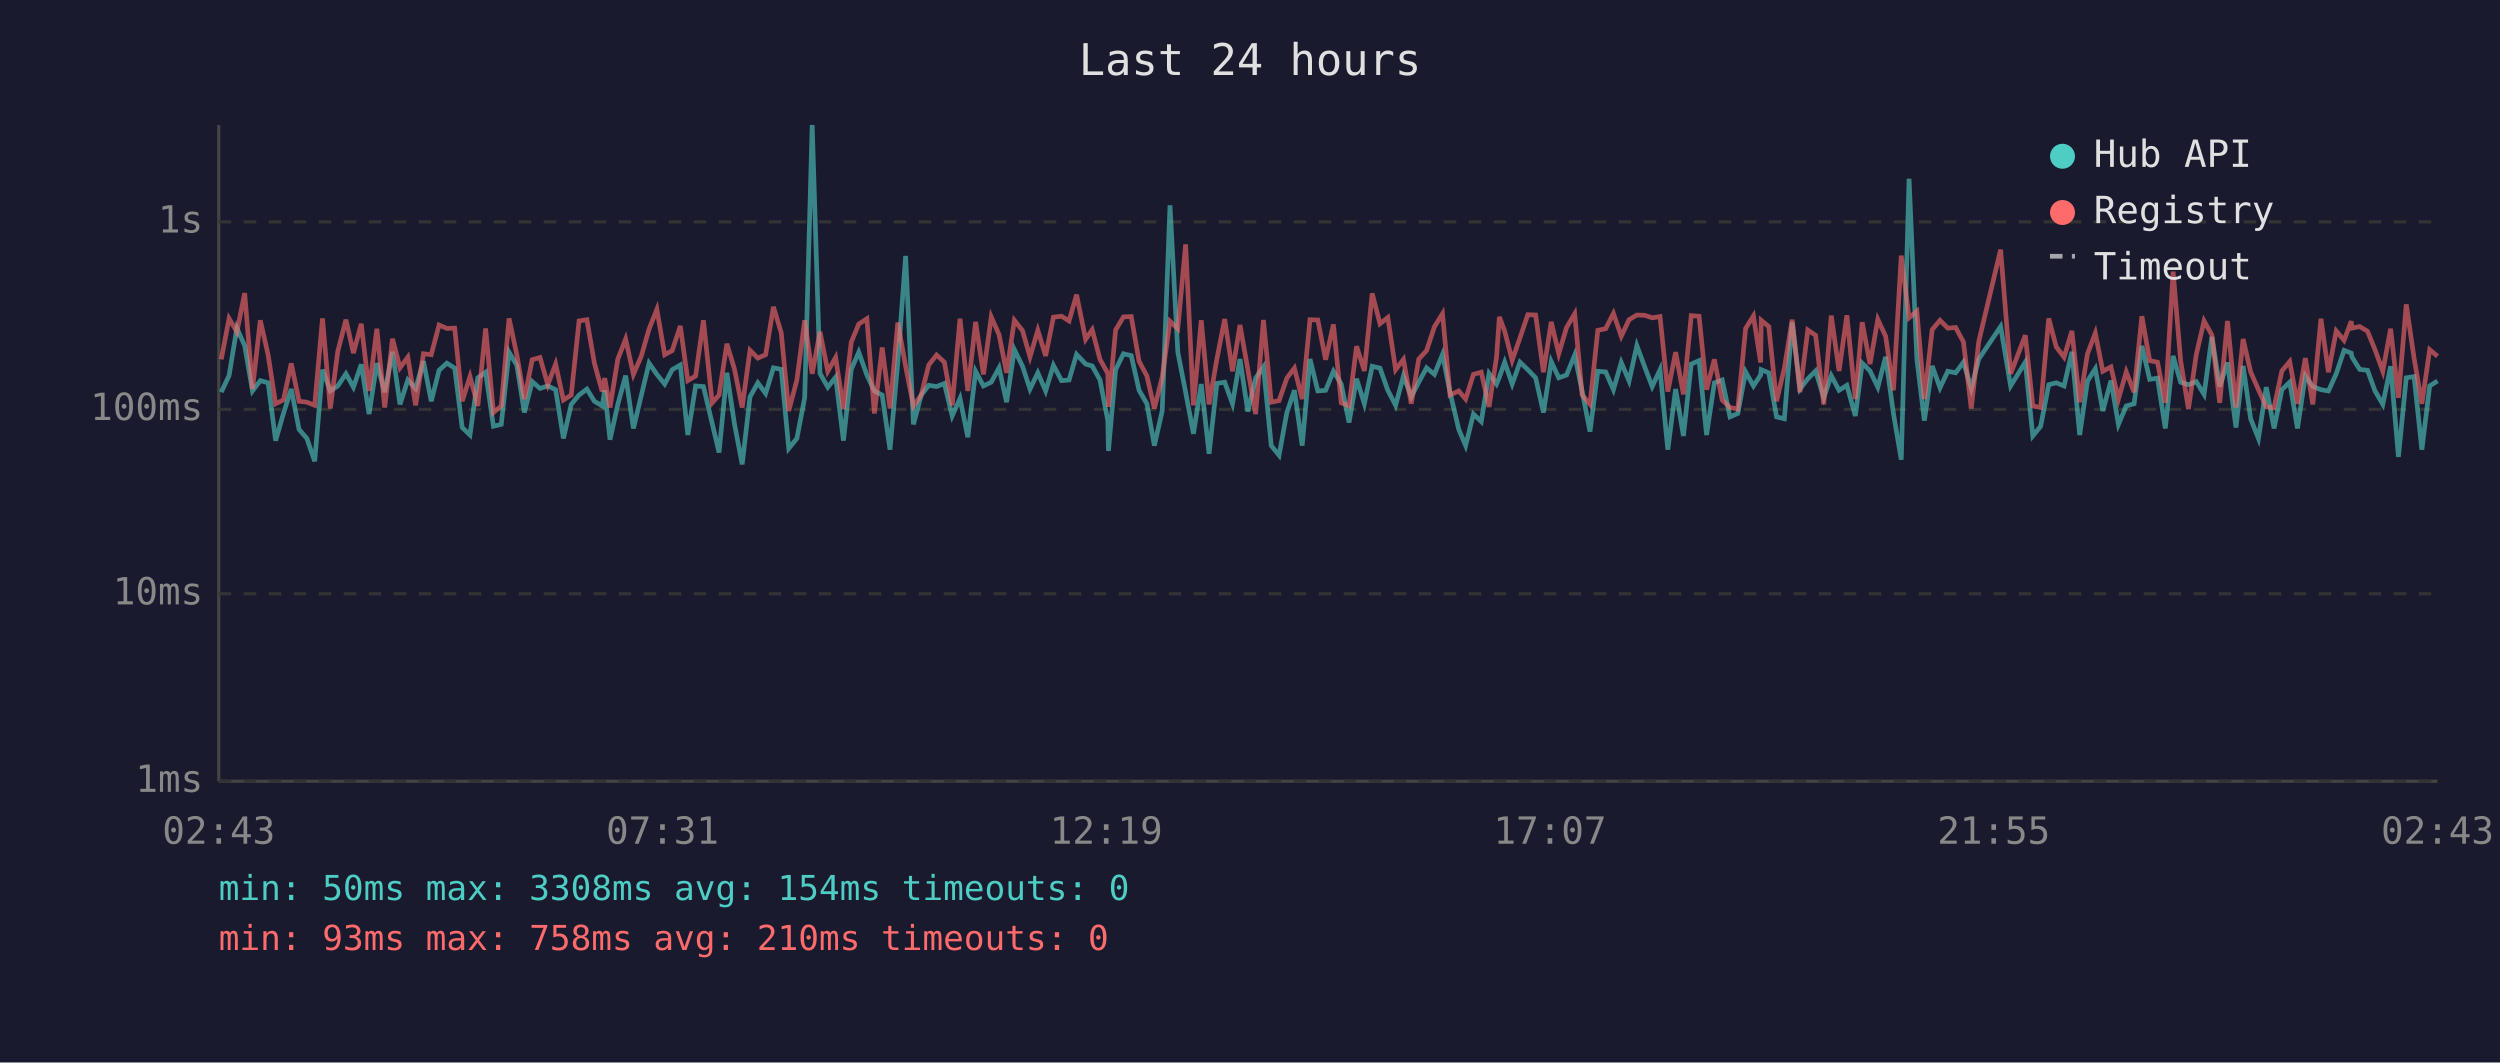
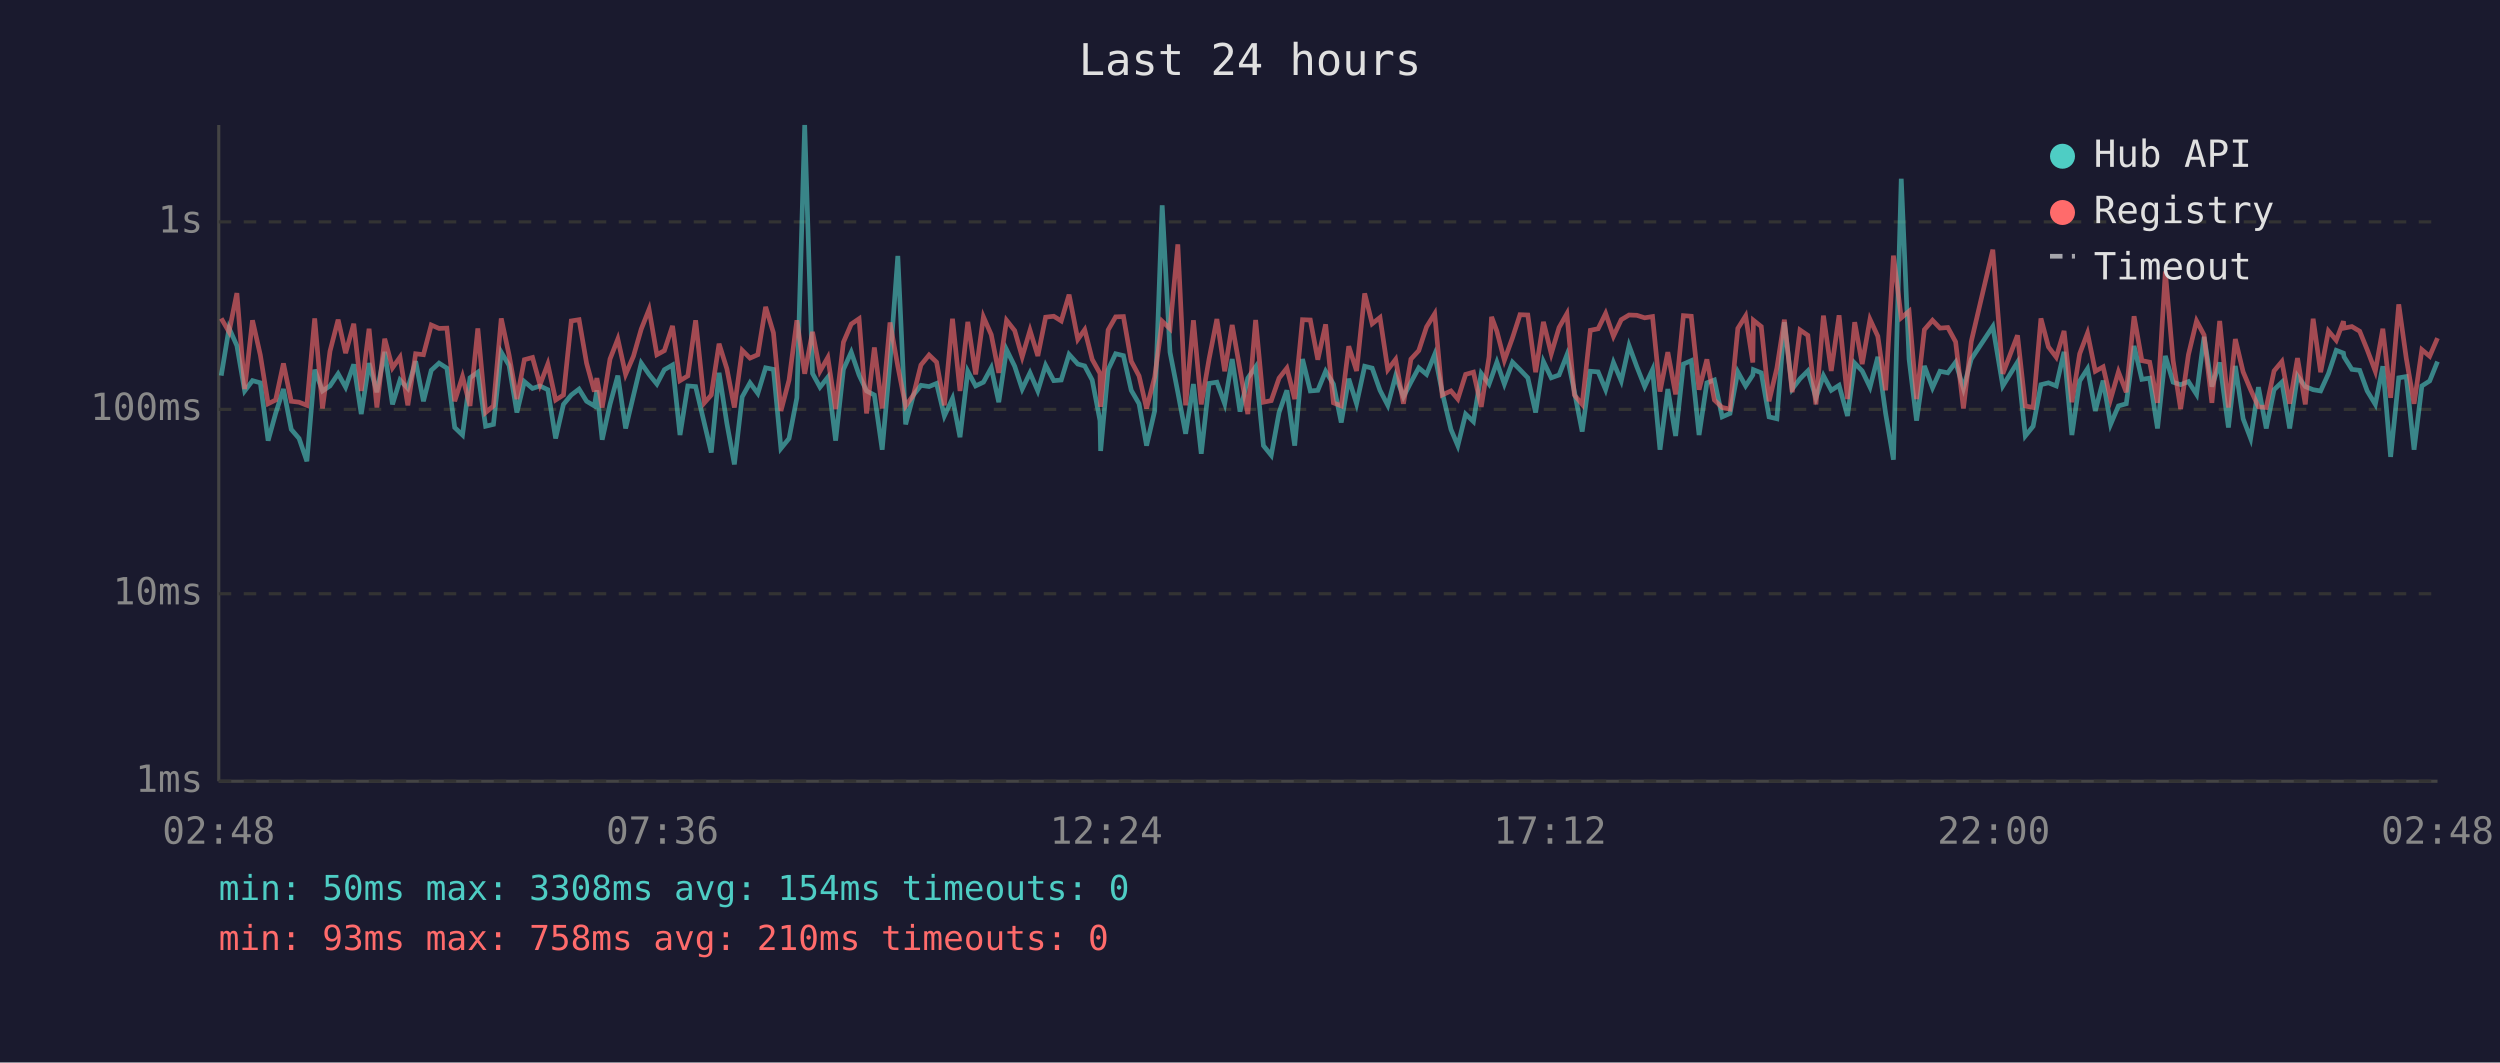
<svg xmlns="http://www.w3.org/2000/svg" viewBox="0 0 800 340" font-family="monospace" font-size="12">
  <rect width="800" height="340" fill="#1a1a2e" />
  <text x="400" y="24" fill="#e0e0e0" font-size="14" text-anchor="middle">Last 24 hours</text>
  <line x1="70" y1="40" x2="70" y2="250" stroke="#444" stroke-width="1" />
  <line x1="70" y1="250" x2="780" y2="250" stroke="#444" stroke-width="1" />
  <line x1="70" y1="250" x2="780" y2="250" stroke="#333" stroke-width="1" stroke-dasharray="4" />
  <text x="65" y="250" fill="#888" text-anchor="end" dominant-baseline="middle">1ms</text>
  <line x1="70" y1="190" x2="780" y2="190" stroke="#333" stroke-width="1" stroke-dasharray="4" />
  <text x="65" y="190" fill="#888" text-anchor="end" dominant-baseline="middle">10ms</text>
  <line x1="70" y1="131" x2="780" y2="131" stroke="#333" stroke-width="1" stroke-dasharray="4" />
  <text x="65" y="131" fill="#888" text-anchor="end" dominant-baseline="middle">100ms</text>
  <line x1="70" y1="71" x2="780" y2="71" stroke="#333" stroke-width="1" stroke-dasharray="4" />
  <text x="65" y="71" fill="#888" text-anchor="end" dominant-baseline="middle">1s</text>
-   <text x="70" y="270" fill="#888" text-anchor="middle">02:43</text>
-   <text x="212" y="270" fill="#888" text-anchor="middle">07:31</text>
-   <text x="354" y="270" fill="#888" text-anchor="middle">12:19</text>
-   <text x="496" y="270" fill="#888" text-anchor="middle">17:07</text>
-   <text x="638" y="270" fill="#888" text-anchor="middle">21:55</text>
-   <text x="780" y="270" fill="#888" text-anchor="middle">02:43</text>
-   <polyline points="70.8,125.5 73.3,120.2 75.8,105.0 78.3,110.6 80.8,125.1 83.3,121.8 85.8,122.5 88.2,141.0 90.7,132.3 93.2,124.5 95.7,137.4 98.2,140.3 100.7,147.6 103.2,118.3 105.7,125.1 108.1,123.5 110.7,119.6 113.1,123.9 115.6,116.6 118.1,132.5 120.6,116.2 123.1,125.5 125.6,112.6 128.0,129.4 130.5,121.6 133.0,124.3 135.5,115.6 138.0,128.4 140.5,118.5 143.0,116.2 145.5,117.8 147.9,136.8 150.4,139.2 152.9,120.9 155.4,119.1 157.9,136.4 160.4,135.8 162.9,112.7 165.4,116.9 167.8,132.0 170.3,122.1 172.8,124.3 175.3,123.5 177.8,124.7 180.3,140.3 182.8,129.4 185.3,126.4 187.8,124.5 190.2,128.4 192.7,129.9 193.5,124.9 195.2,140.7 197.7,129.4 200.2,120.2 202.7,137.1 205.2,126.6 207.7,116.2 210.2,119.8 212.7,122.9 215.1,118.3 217.7,116.8 220.1,139.2 222.6,123.5 225.1,123.7 227.9,135.5 230.1,144.8 232.6,119.3 235.0,135.5 237.5,148.6 240.0,127.0 242.5,122.5 245.0,125.9 247.5,117.7 250.0,118.2 252.4,143.5 255.0,140.3 257.5,127.3 259.9,40.0 262.4,119.5 264.9,123.9 267.4,120.7 269.9,141.0 272.4,118.2 274.8,112.7 277.4,120.0 279.8,125.1 282.3,126.4 284.8,143.9 287.3,115.9 289.8,81.9 292.3,135.8 294.8,126.4 297.2,123.3 299.7,123.7 302.2,122.7 304.7,133.1 307.2,127.5 309.7,139.9 312.2,118.8 314.7,123.5 317.2,122.3 319.7,117.7 322.1,128.7 324.6,111.9 327.2,117.2 329.6,124.5 332.1,119.3 334.6,125.1 337.1,116.9 339.7,121.8 342.1,121.6 344.5,113.4 347.4,116.5 349.5,117.1 352.0,121.6 354.5,134.6 354.7,144.3 357.0,118.3 359.5,113.2 362.0,113.8 364.5,124.9 367.0,129.2 369.4,142.6 371.9,131.5 374.4,65.7 376.9,112.7 379.4,125.5 381.9,138.8 384.4,122.9 386.9,145.2 389.4,122.7 391.9,122.3 394.4,129.2 396.8,114.9 399.3,131.7 401.8,121.0 404.3,117.4 406.8,142.6 409.3,145.7 411.8,132.0 414.2,124.9 416.7,142.6 419.2,114.9 421.7,125.1 424.2,124.9 426.7,118.8 429.2,122.9 431.7,135.2 434.1,121.2 436.6,129.2 439.1,117.2 441.6,117.8 444.1,124.9 446.6,129.7 449.1,120.3 451.6,127.0 454.0,122.3 456.5,117.7 459.0,119.8 461.6,113.4 464.0,125.5 466.8,137.4 469.0,142.6 471.5,132.5 474.0,134.9 476.5,119.5 478.9,122.9 479.8,120.7 481.5,115.9 483.9,122.9 486.4,115.9 488.9,118.3 491.4,120.9 493.9,132.0 496.4,115.7 498.8,120.9 501.3,120.0 503.9,113.6 506.3,125.3 508.8,138.1 511.3,118.8 513.8,119.0 516.3,124.7 518.8,116.0 521.3,121.9 523.8,110.6 526.3,117.4 528.7,123.7 531.2,118.3 533.7,143.9 536.2,124.5 538.7,139.5 541.2,116.5 543.7,115.4 546.1,139.2 548.6,122.5 551.1,121.6 553.6,133.4 556.1,132.3 558.6,119.0 561.1,123.5 563.4,120.0 563.6,118.3 566.0,119.3 568.5,133.4 571.0,134.0 573.5,103.1 576.0,124.5 578.5,121.2 581.0,118.7 583.6,127.3 586.0,120.2 588.5,124.9 591.0,123.3 593.7,133.1 595.9,116.2 598.4,118.7 600.9,123.9 603.4,114.2 605.9,132.3 608.4,147.1 610.9,57.2 613.4,114.9 615.8,134.6 618.3,117.1 620.8,124.1 623.3,118.8 625.8,119.3 628.3,115.9 630.8,124.3 633.2,114.9 640.2,104.5 643.4,123.5 648.1,115.9 650.5,139.5 653.0,136.4 655.6,123.1 658.0,122.5 660.5,123.5 663.0,112.6 665.5,139.2 668.0,121.9 670.5,118.0 672.9,131.5 675.5,121.8 677.9,135.8 680.4,129.9 682.9,129.2 685.4,110.7 687.9,121.4 690.4,121.0 692.9,137.1 695.4,113.9 697.8,122.3 700.3,123.1 702.8,122.1 705.3,126.2 707.8,107.8 710.3,123.7 712.8,116.0 715.5,136.8 717.8,117.1 720.2,134.0 722.7,140.3 725.2,123.9 727.7,137.1 730.2,124.7 732.7,122.3 735.2,137.1 737.7,120.3 740.1,123.7 742.7,124.7 745.1,125.1 747.6,119.6 750.1,112.1 752.4,113.0 752.6,114.2 755.1,118.2 757.6,118.5 760.0,125.1 762.5,129.4 765.0,117.2 767.5,146.2 770.0,120.9 772.5,120.5 775.0,143.9 777.5,123.5 780.0,121.9" fill="none" stroke="#4ecdc4" stroke-width="1.5" opacity="0.6" />
-   <polyline points="70.8,115.0 73.3,101.9 75.8,106.2 78.3,93.8 80.8,124.5 83.3,102.5 85.8,113.6 88.2,129.2 90.7,128.0 93.2,116.3 95.7,128.4 98.2,128.7 100.7,129.7 103.2,101.9 105.7,130.7 108.1,112.4 110.7,102.3 113.1,113.0 115.6,103.6 118.1,125.1 120.6,105.2 123.1,130.4 125.6,108.4 128.0,117.7 130.5,114.3 133.0,129.7 135.5,113.2 138.0,113.5 140.5,104.0 143.0,105.1 145.5,105.0 147.9,128.4 150.4,120.5 152.9,129.9 155.4,105.1 157.9,132.0 160.4,129.9 162.9,101.9 165.4,113.6 167.8,127.7 170.3,115.1 172.8,114.4 175.3,123.1 177.8,116.5 180.3,128.0 182.8,126.4 185.3,102.7 187.8,102.3 190.2,116.2 192.7,125.3 193.5,121.0 195.2,130.4 197.7,114.9 200.2,108.5 202.7,119.8 205.2,114.0 207.7,105.3 210.2,99.0 212.7,113.5 215.1,112.2 217.7,104.3 220.1,121.8 222.6,120.3 225.1,102.5 227.9,128.9 230.1,126.4 232.6,110.0 235.0,118.0 237.5,130.4 240.0,112.1 242.5,114.6 245.0,113.5 247.5,98.2 250.0,106.5 252.4,131.5 255.0,121.6 257.5,102.5 259.9,119.6 262.4,106.2 264.9,118.8 267.4,114.4 269.9,130.9 272.4,109.5 274.8,103.7 277.4,102.0 279.8,132.3 282.3,111.2 284.8,130.7 287.3,103.2 289.8,117.2 292.3,129.9 294.8,126.4 297.2,116.8 299.7,113.6 302.2,115.9 304.7,129.7 307.2,102.0 309.7,125.1 312.2,103.0 314.7,119.8 317.2,101.4 319.7,107.1 322.1,119.3 324.6,102.5 327.2,105.8 329.6,114.2 332.1,105.7 334.6,113.9 337.1,101.5 339.7,101.2 342.1,102.7 344.5,94.3 347.4,108.6 349.5,105.5 352.0,115.0 354.5,119.5 354.7,130.2 357.0,105.6 359.5,101.4 362.0,101.3 364.5,115.6 367.0,120.3 369.4,130.7 371.9,120.7 374.4,102.8 376.9,105.2 379.4,78.2 381.9,129.7 384.4,102.5 386.9,129.4 389.4,114.9 391.9,102.1 394.4,118.8 396.8,104.0 399.3,118.2 401.8,132.5 404.3,102.4 406.8,128.7 409.3,128.2 411.8,121.0 414.2,117.8 416.7,127.7 419.2,102.3 421.7,102.4 424.2,115.1 426.7,103.8 429.2,128.9 431.7,129.9 434.1,110.8 436.6,118.7 439.1,93.9 441.6,103.6 444.1,101.6 446.6,118.3 449.1,115.0 451.6,129.2 454.0,114.9 456.5,112.2 459.0,104.6 461.6,100.4 464.0,126.4 466.8,125.1 469.0,127.7 471.5,119.8 474.0,119.1 476.5,130.2 478.9,114.2 479.8,101.4 481.5,106.0 483.9,115.3 486.4,108.1 488.9,100.7 491.4,100.8 493.9,119.1 496.4,103.0 498.8,113.2 501.3,104.8 503.9,100.4 506.3,126.4 508.8,129.4 511.3,105.7 513.8,105.2 516.3,100.3 518.8,107.6 521.3,102.3 523.8,100.8 526.3,100.9 528.7,101.7 531.2,101.3 533.7,125.3 536.2,112.7 538.7,126.2 541.2,101.0 543.7,101.2 546.1,124.7 548.6,115.0 551.1,128.0 553.6,130.4 556.1,130.9 558.6,105.1 561.1,101.1 563.4,116.0 563.6,102.5 566.0,104.5 568.5,128.4 571.0,117.8 573.5,102.3 576.0,125.5 578.5,105.6 581.0,107.3 583.6,129.4 586.0,101.0 588.5,118.7 591.0,100.9 593.7,127.7 595.9,103.1 598.4,116.5 600.9,102.2 603.4,107.6 605.9,124.9 608.4,81.8 610.9,101.7 613.4,99.6 615.8,127.7 618.3,105.5 620.8,102.5 623.3,105.0 625.8,104.8 628.3,109.4 630.8,130.7 633.2,109.3 640.2,79.9 643.4,119.6 648.1,107.3 650.5,129.9 653.0,130.4 655.6,101.9 658.0,111.0 660.5,114.3 663.0,105.9 665.5,128.7 668.0,113.2 670.5,106.6 672.9,118.8 675.5,117.4 677.9,127.7 680.4,119.0 682.9,125.5 685.4,101.2 687.9,115.4 690.4,115.9 692.9,128.9 695.4,86.9 697.8,115.4 700.3,130.9 702.8,113.5 705.3,102.7 707.8,107.2 710.3,128.9 712.8,102.7 715.5,130.4 717.8,108.5 720.2,119.0 722.7,124.7 725.2,130.2 727.7,130.4 730.2,118.7 732.7,115.7 735.2,129.2 737.7,114.6 740.1,129.4 742.7,102.0 745.1,119.1 747.6,105.9 750.1,108.9 752.4,102.8 752.6,105.0 755.1,104.5 757.6,106.0 760.0,111.9 762.5,118.8 765.0,105.2 767.5,127.3 770.0,97.4 772.5,114.6 775.0,129.2 777.5,111.9 780.0,114.0" fill="none" stroke="#ff6b6b" stroke-width="1.5" opacity="0.6" />
+   <text x="70" y="270" fill="#888" text-anchor="middle">02:48</text>
+   <text x="212" y="270" fill="#888" text-anchor="middle">07:36</text>
+   <text x="354" y="270" fill="#888" text-anchor="middle">12:24</text>
+   <text x="496" y="270" fill="#888" text-anchor="middle">17:12</text>
+   <text x="638" y="270" fill="#888" text-anchor="middle">22:00</text>
+   <text x="780" y="270" fill="#888" text-anchor="middle">02:48</text>
+   <polyline points="70.8,120.2 73.3,105.0 75.8,110.6 78.3,125.1 80.8,121.8 83.3,122.5 85.8,141.0 88.2,132.3 90.7,124.5 93.2,137.4 95.7,140.3 98.2,147.6 100.7,118.3 103.2,125.1 105.6,123.5 108.2,119.6 110.6,123.9 113.2,116.6 115.6,132.5 118.1,116.2 120.6,125.5 123.1,112.6 125.6,129.4 128.0,121.6 130.5,124.3 133.0,115.6 135.5,128.4 138.0,118.5 140.5,116.2 143.0,117.8 145.5,136.8 148.0,139.2 150.4,120.9 152.9,119.1 155.4,136.4 157.9,135.8 160.4,112.7 162.9,116.9 165.4,132.0 167.8,122.1 170.4,124.3 172.8,123.5 175.3,124.7 177.8,140.3 180.3,129.4 182.8,126.4 185.3,124.5 187.7,128.4 190.2,129.9 191.0,124.9 192.7,140.7 195.2,129.4 197.7,120.2 200.2,137.1 202.7,126.6 205.2,116.2 207.7,119.8 210.2,122.9 212.6,118.3 215.2,116.8 217.6,139.2 220.1,123.5 222.6,123.7 225.4,135.5 227.6,144.8 230.1,119.3 232.6,135.5 235.0,148.6 237.5,127.0 240.0,122.5 242.5,125.9 245.0,117.7 247.5,118.2 249.9,143.5 252.5,140.3 255.0,127.3 257.5,40.0 260.0,119.5 262.4,123.9 264.9,120.7 267.4,141.0 269.9,118.2 272.4,112.7 274.9,120.0 277.3,125.1 279.8,126.4 282.3,143.9 284.8,115.9 287.3,81.9 289.8,135.8 292.3,126.4 294.7,123.3 297.3,123.7 299.7,122.7 302.2,133.1 304.8,127.5 307.2,139.9 309.7,118.8 312.2,123.5 314.7,122.3 317.2,117.7 319.6,128.7 322.1,111.9 324.7,117.2 327.1,124.5 329.6,119.3 332.1,125.1 334.6,116.9 337.2,121.8 339.6,121.6 342.1,113.4 344.9,116.5 347.1,117.1 349.5,121.6 352.0,134.6 352.2,144.3 354.6,118.3 357.0,113.2 359.5,113.8 362.0,124.9 364.5,129.2 366.9,142.6 369.5,131.5 371.9,65.7 374.4,112.7 376.9,125.5 379.4,138.8 381.9,122.9 384.4,145.2 386.9,122.7 389.4,122.3 391.9,129.2 394.3,114.9 396.8,131.7 399.3,121.0 401.8,117.4 404.3,142.6 406.8,145.7 409.3,132.0 411.8,124.9 414.3,142.6 416.8,114.9 419.3,125.1 421.7,124.9 424.2,118.8 426.7,122.9 429.2,135.2 431.6,121.2 434.1,129.2 436.7,117.2 439.1,117.8 441.6,124.9 444.1,129.7 446.6,120.3 449.1,127.0 451.5,122.3 454.0,117.7 456.5,119.8 459.1,113.4 461.5,125.5 464.3,137.4 466.5,142.6 469.0,132.5 471.5,134.9 474.0,119.5 476.5,122.9 477.3,120.7 479.0,115.9 481.4,122.9 484.0,115.9 486.4,118.3 488.9,120.9 491.4,132.0 493.9,115.7 496.4,120.9 498.9,120.0 501.4,113.6 503.8,125.3 506.3,138.1 508.9,118.8 511.4,119.0 513.8,124.7 516.3,116.0 518.8,121.9 521.3,110.6 523.8,117.4 526.3,123.7 528.8,118.3 531.2,143.9 533.7,124.5 536.2,139.5 538.7,116.5 541.2,115.4 543.7,139.2 546.2,122.5 548.6,121.6 551.1,133.4 553.6,132.3 556.1,119.0 558.6,123.5 560.9,120.0 561.1,118.3 563.6,119.3 566.1,133.4 568.6,134.0 571.0,103.1 573.5,124.5 576.0,121.2 578.5,118.7 581.1,127.3 583.5,120.2 586.0,124.9 588.5,123.3 591.2,133.1 593.5,116.2 595.9,118.7 598.4,123.9 600.9,114.2 603.4,132.3 605.9,147.1 608.4,57.2 610.9,114.9 613.3,134.6 615.8,117.1 618.4,124.1 620.8,118.8 623.3,119.3 625.8,115.9 628.3,124.3 630.8,114.9 637.7,104.5 640.9,123.5 645.6,115.9 648.1,139.5 650.6,136.4 653.1,123.1 655.5,122.5 658.0,123.5 660.5,112.6 663.0,139.2 665.5,121.9 668.0,118.0 670.5,131.5 673.0,121.8 675.4,135.8 677.9,129.9 680.4,129.2 682.9,110.7 685.4,121.4 687.9,121.0 690.4,137.1 692.9,113.9 695.4,122.3 697.8,123.1 700.3,122.1 702.9,126.2 705.3,107.8 707.8,123.7 710.3,116.0 713.1,136.8 715.3,117.1 717.8,134.0 720.2,140.3 722.7,123.9 725.2,137.1 727.7,124.7 730.2,122.3 732.7,137.1 735.2,120.3 737.7,123.7 740.2,124.7 742.6,125.1 745.1,119.6 747.6,112.1 749.9,113.0 750.1,114.2 752.6,118.2 755.1,118.5 757.5,125.1 760.1,129.4 762.5,117.2 765.0,146.2 767.6,120.9 770.0,120.5 772.5,143.9 775.0,123.5 777.5,121.9 780.0,115.7" fill="none" stroke="#4ecdc4" stroke-width="1.5" opacity="0.6" />
+   <polyline points="70.8,101.9 73.3,106.2 75.8,93.8 78.3,124.5 80.8,102.5 83.3,113.6 85.8,129.2 88.2,128.0 90.7,116.3 93.2,128.4 95.7,128.7 98.2,129.7 100.7,101.9 103.2,130.7 105.6,112.4 108.2,102.3 110.6,113.0 113.2,103.6 115.6,125.1 118.1,105.2 120.6,130.4 123.1,108.4 125.6,117.7 128.0,114.3 130.5,129.7 133.0,113.2 135.5,113.5 138.0,104.0 140.5,105.1 143.0,105.0 145.5,128.4 148.0,120.5 150.4,129.9 152.9,105.1 155.4,132.0 157.9,129.9 160.4,101.9 162.9,113.6 165.4,127.7 167.8,115.1 170.4,114.4 172.8,123.1 175.3,116.5 177.8,128.0 180.3,126.4 182.8,102.7 185.3,102.3 187.7,116.2 190.2,125.3 191.0,121.0 192.7,130.4 195.2,114.9 197.7,108.5 200.2,119.8 202.7,114.0 205.2,105.3 207.7,99.0 210.2,113.5 212.6,112.2 215.2,104.3 217.6,121.8 220.1,120.3 222.6,102.5 225.4,128.9 227.6,126.4 230.1,110.0 232.6,118.0 235.0,130.4 237.5,112.1 240.0,114.6 242.5,113.5 245.0,98.2 247.5,106.5 249.9,131.5 252.5,121.6 255.0,102.5 257.5,119.6 260.0,106.2 262.4,118.8 264.9,114.4 267.4,130.9 269.9,109.5 272.4,103.7 274.9,102.0 277.3,132.3 279.8,111.2 282.3,130.7 284.8,103.2 287.3,117.2 289.8,129.9 292.3,126.4 294.7,116.8 297.3,113.6 299.7,115.9 302.2,129.7 304.8,102.0 307.2,125.1 309.7,103.0 312.2,119.8 314.7,101.4 317.2,107.1 319.6,119.3 322.1,102.5 324.7,105.8 327.1,114.2 329.6,105.7 332.1,113.9 334.6,101.5 337.2,101.2 339.6,102.7 342.1,94.3 344.9,108.6 347.1,105.5 349.5,115.0 352.0,119.5 352.2,130.2 354.6,105.6 357.0,101.4 359.5,101.3 362.0,115.6 364.5,120.3 366.9,130.7 369.5,120.7 371.9,102.8 374.4,105.2 376.9,78.2 379.4,129.7 381.9,102.5 384.4,129.4 386.9,114.9 389.4,102.1 391.9,118.8 394.3,104.0 396.8,118.2 399.3,132.5 401.8,102.4 404.3,128.7 406.8,128.2 409.3,121.0 411.8,117.8 414.3,127.7 416.8,102.3 419.3,102.4 421.7,115.1 424.2,103.8 426.7,128.9 429.2,129.9 431.6,110.8 434.1,118.7 436.7,93.9 439.1,103.6 441.6,101.6 444.1,118.3 446.6,115.0 449.1,129.2 451.5,114.9 454.0,112.2 456.5,104.6 459.1,100.4 461.5,126.4 464.3,125.1 466.5,127.7 469.0,119.8 471.5,119.1 474.0,130.2 476.5,114.2 477.3,101.4 479.0,106.0 481.4,115.3 484.0,108.1 486.4,100.7 488.9,100.8 491.4,119.1 493.9,103.0 496.4,113.2 498.9,104.8 501.4,100.4 503.8,126.4 506.3,129.4 508.9,105.7 511.4,105.2 513.8,100.3 516.3,107.6 518.8,102.3 521.3,100.8 523.8,100.9 526.3,101.7 528.8,101.3 531.2,125.3 533.7,112.7 536.2,126.2 538.7,101.0 541.2,101.2 543.7,124.7 546.2,115.0 548.6,128.0 551.1,130.4 553.6,130.9 556.1,105.1 558.6,101.1 560.9,116.0 561.1,102.5 563.6,104.5 566.1,128.4 568.6,117.8 571.0,102.3 573.5,125.5 576.0,105.6 578.5,107.3 581.1,129.4 583.5,101.0 586.0,118.7 588.5,100.9 591.2,127.7 593.5,103.1 595.9,116.5 598.4,102.2 600.9,107.6 603.4,124.9 605.9,81.8 608.4,101.7 610.9,99.6 613.3,127.7 615.8,105.5 618.4,102.5 620.8,105.0 623.3,104.8 625.8,109.4 628.3,130.7 630.8,109.3 637.7,79.9 640.9,119.6 645.6,107.3 648.1,129.9 650.6,130.4 653.1,101.9 655.5,111.0 658.0,114.3 660.5,105.9 663.0,128.7 665.5,113.2 668.0,106.6 670.5,118.8 673.0,117.4 675.4,127.7 677.9,119.0 680.4,125.5 682.9,101.2 685.4,115.4 687.9,115.9 690.4,128.9 692.9,86.9 695.4,115.4 697.8,130.9 700.3,113.5 702.9,102.7 705.3,107.2 707.8,128.9 710.3,102.7 713.1,130.4 715.3,108.5 717.8,119.0 720.2,124.7 722.7,130.2 725.2,130.4 727.7,118.7 730.2,115.7 732.7,129.2 735.2,114.6 737.7,129.4 740.2,102.0 742.6,119.1 745.1,105.9 747.6,108.9 749.9,102.8 750.1,105.0 752.6,104.5 755.1,106.0 757.5,111.9 760.1,118.8 762.5,105.2 765.0,127.3 767.6,97.4 770.0,114.6 772.5,129.2 775.0,111.9 777.5,114.0 780.0,108.2" fill="none" stroke="#ff6b6b" stroke-width="1.5" opacity="0.6" />
  <circle cx="660" cy="50" r="4" fill="#4ecdc4" />
  <text x="670" y="50" fill="#e0e0e0" dominant-baseline="middle">Hub API</text>
  <circle cx="660" cy="68" r="4" fill="#ff6b6b" />
  <text x="670" y="68" fill="#e0e0e0" dominant-baseline="middle">Registry</text>
  <line x1="656" y1="82" x2="664" y2="82" stroke="#e0e0e0" stroke-width="1.5" stroke-dasharray="4,3" opacity="0.7" />
  <text x="670" y="86" fill="#e0e0e0" dominant-baseline="middle">Timeout</text>
  <text x="70" y="288" fill="#4ecdc4" font-size="11">min: 50ms  max: 3308ms  avg: 154ms  timeouts: 0</text>
  <text x="70" y="304" fill="#ff6b6b" font-size="11">min: 93ms  max: 758ms  avg: 210ms  timeouts: 0</text>
</svg>
